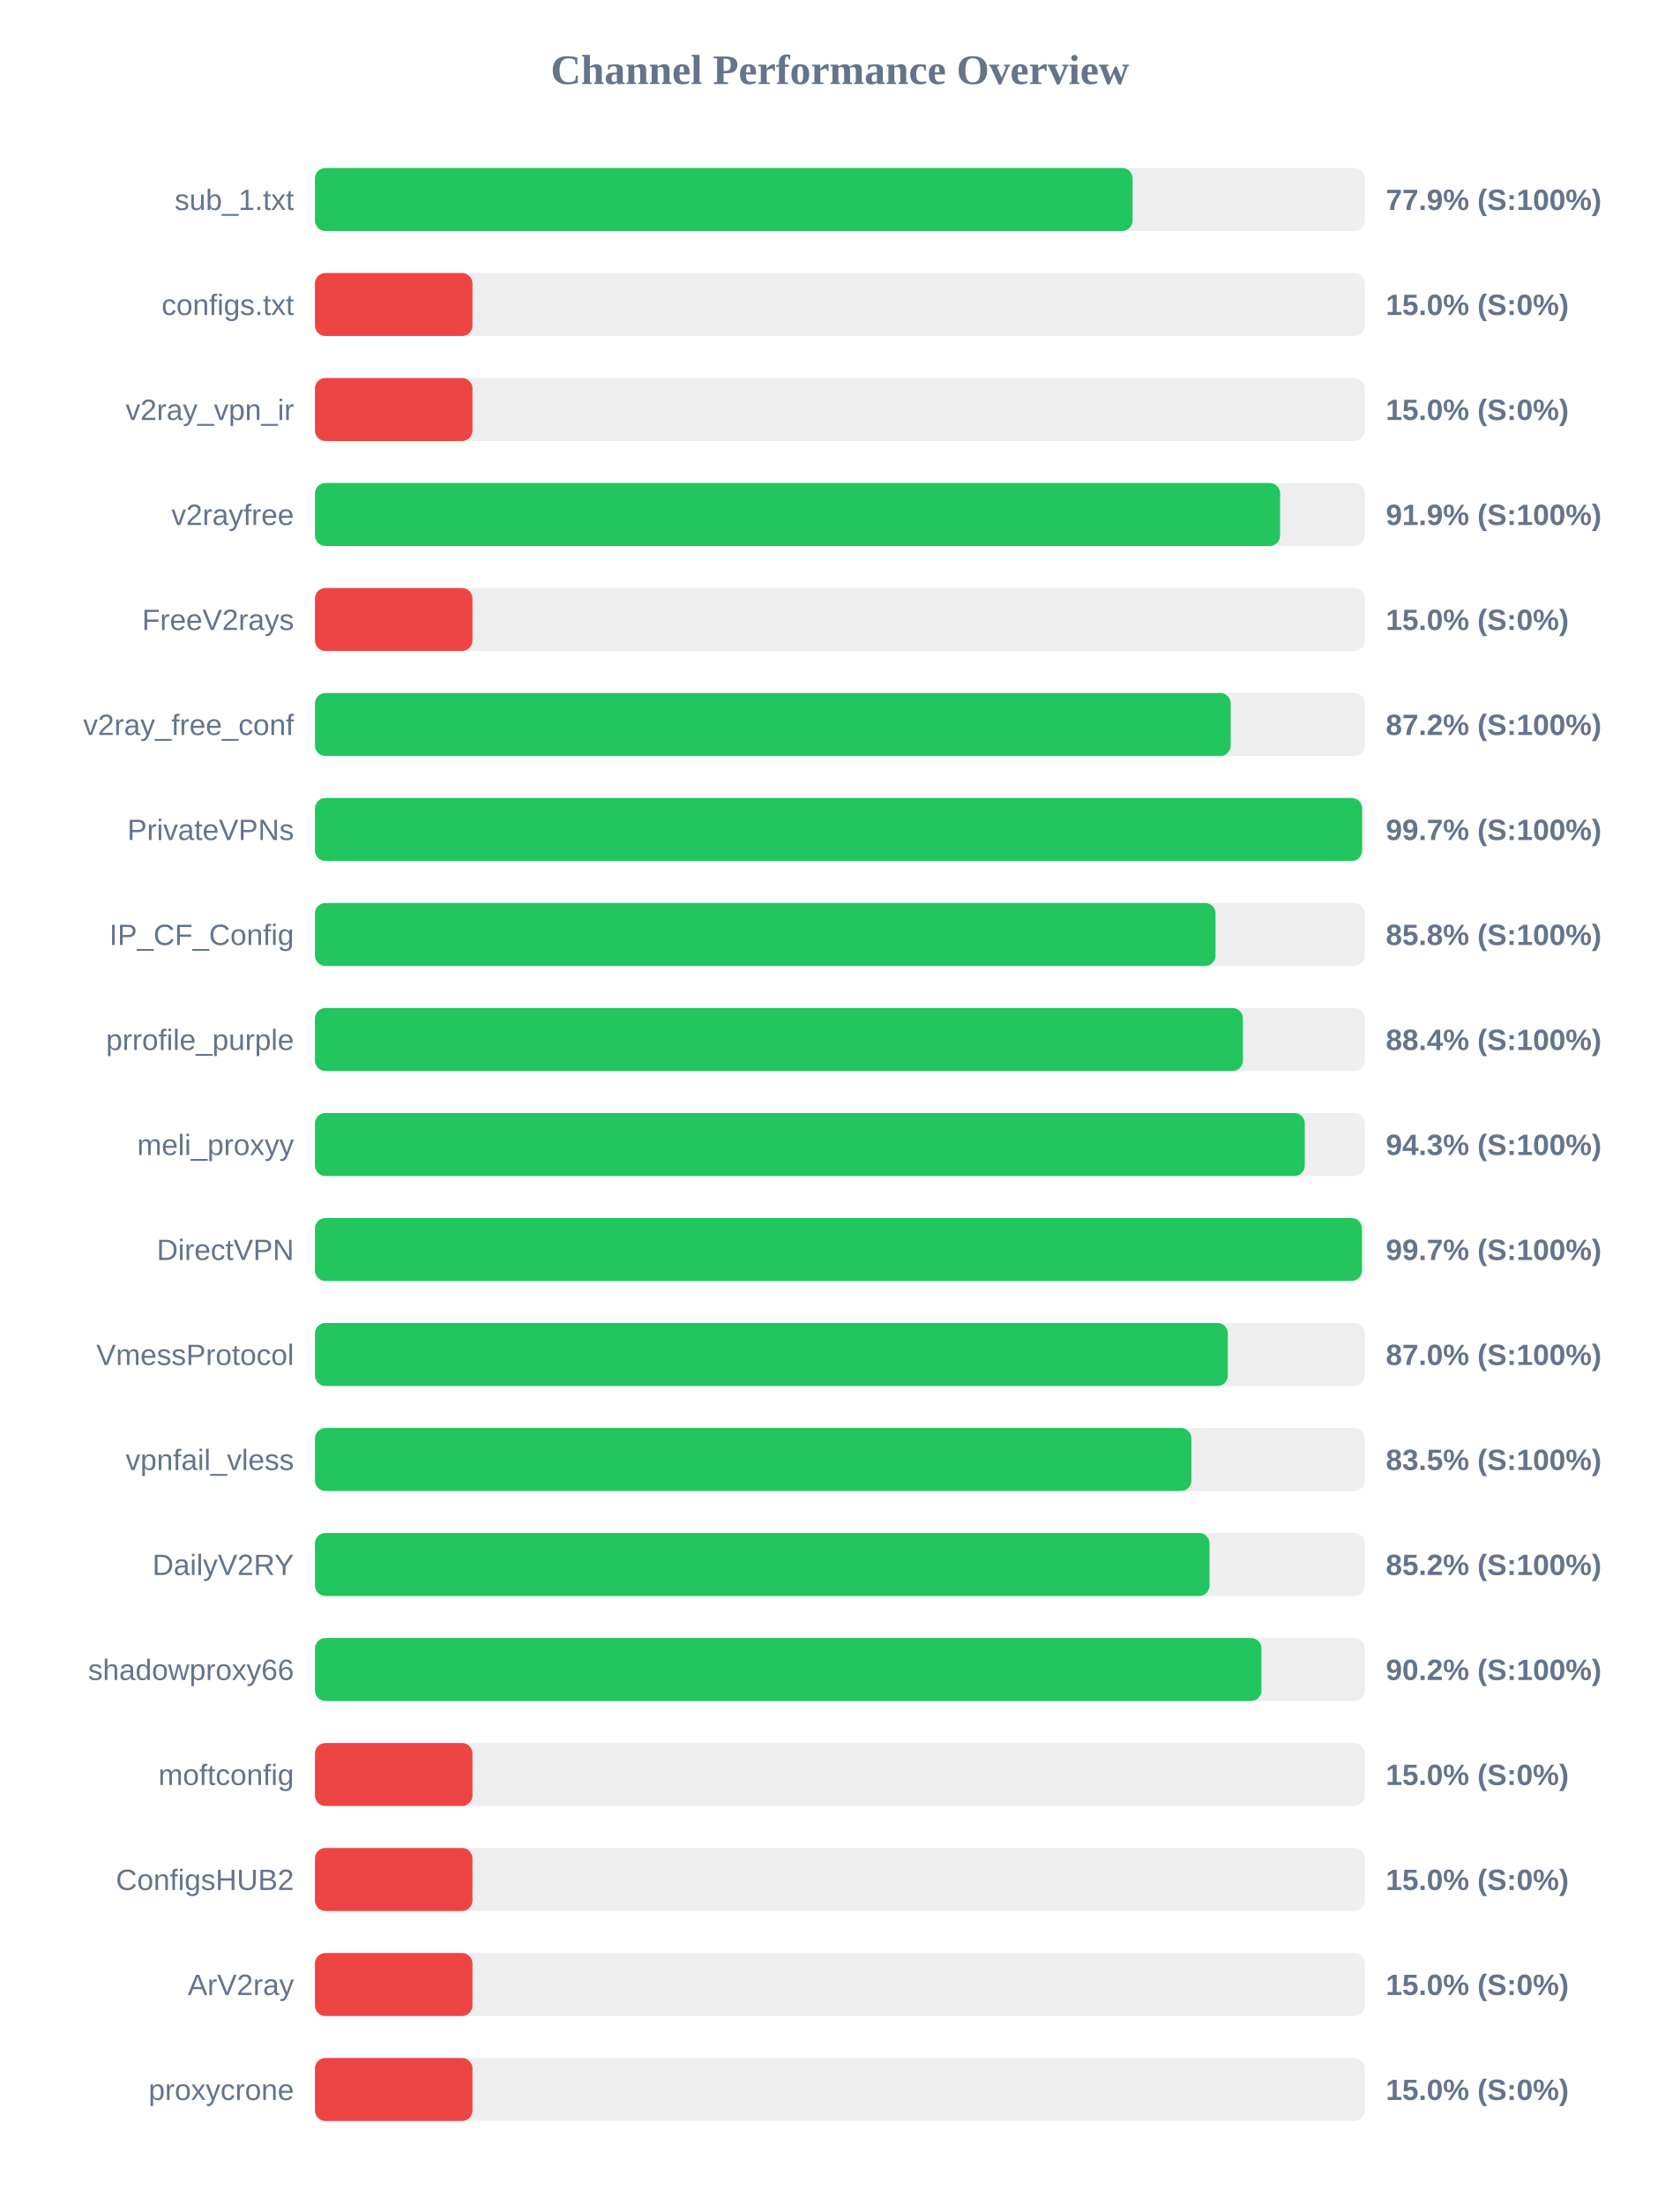
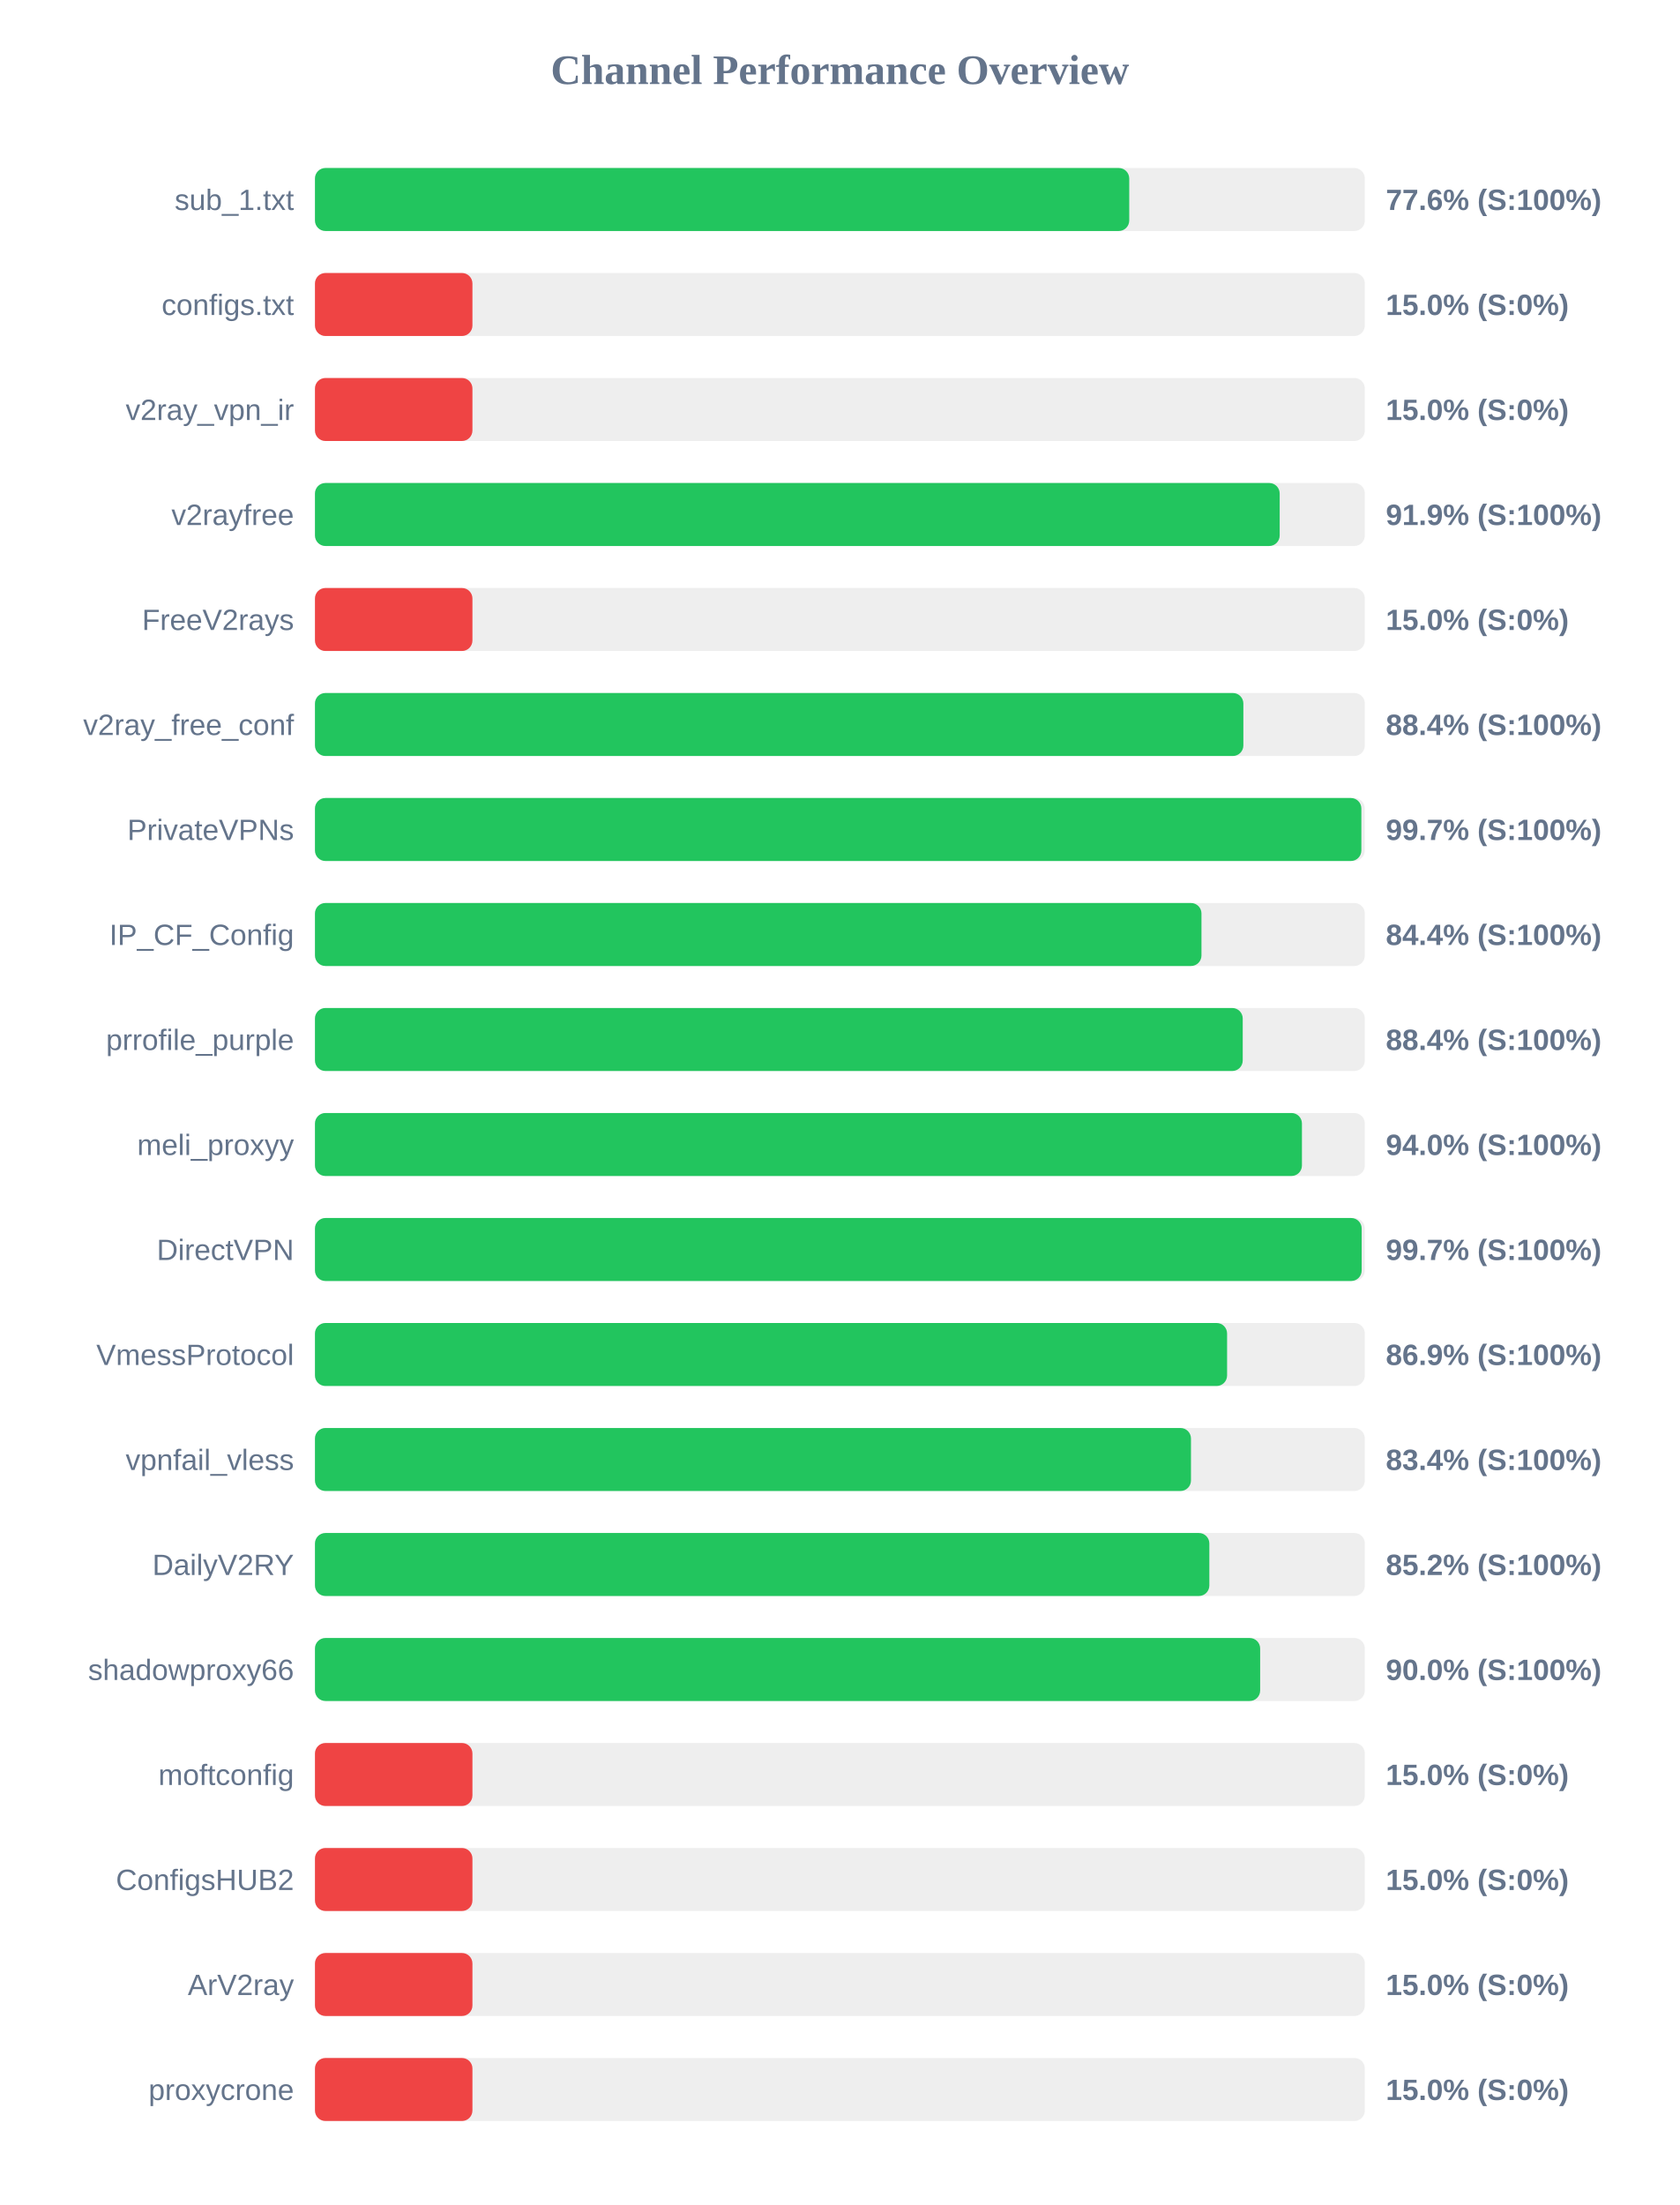
<svg xmlns="http://www.w3.org/2000/svg" width="800" height="1050" version="1.1">
  <style>
        .row { font: 14px Arial; fill: #64748b; }
        .score { font: bold 14px Arial; fill: #64748b; }
    </style>
  <text x="400" y="40" text-anchor="middle" font-size="20px" font-weight="bold" fill="#64748b">Channel Performance Overview</text>
  <rect x="150" y="80" width="500" height="30" fill="#eee" rx="5" />
-   <rect x="150" y="80" width="389.4" height="30" fill="#22c55e" rx="5" />
+   <rect x="150" y="80" width="387.8" height="30" fill="#22c55e" rx="5" />
  <text x="140" y="100" text-anchor="end" class="row">sub_1.txt</text>
-   <text x="660" y="100" text-anchor="start" class="score">77.9% (S:100%)</text>
+   <text x="660" y="100" text-anchor="start" class="score">77.6% (S:100%)</text>
  <rect x="150" y="130" width="500" height="30" fill="#eee" rx="5" />
  <rect x="150" y="130" width="75.0" height="30" fill="#ef4444" rx="5" />
  <text x="140" y="150" text-anchor="end" class="row">configs.txt</text>
  <text x="660" y="150" text-anchor="start" class="score">15.0% (S:0%)</text>
  <rect x="150" y="180" width="500" height="30" fill="#eee" rx="5" />
  <rect x="150" y="180" width="75.0" height="30" fill="#ef4444" rx="5" />
  <text x="140" y="200" text-anchor="end" class="row">v2ray_vpn_ir</text>
  <text x="660" y="200" text-anchor="start" class="score">15.0% (S:0%)</text>
  <rect x="150" y="230" width="500" height="30" fill="#eee" rx="5" />
-   <rect x="150" y="230" width="459.65" height="30" fill="#22c55e" rx="5" />
+   <rect x="150" y="230" width="459.45" height="30" fill="#22c55e" rx="5" />
  <text x="140" y="250" text-anchor="end" class="row">v2rayfree</text>
  <text x="660" y="250" text-anchor="start" class="score">91.9% (S:100%)</text>
  <rect x="150" y="280" width="500" height="30" fill="#eee" rx="5" />
  <rect x="150" y="280" width="75.0" height="30" fill="#ef4444" rx="5" />
  <text x="140" y="300" text-anchor="end" class="row">FreeV2rays</text>
  <text x="660" y="300" text-anchor="start" class="score">15.0% (S:0%)</text>
  <rect x="150" y="330" width="500" height="30" fill="#eee" rx="5" />
-   <rect x="150" y="330" width="436.1" height="30" fill="#22c55e" rx="5" />
+   <rect x="150" y="330" width="442.15" height="30" fill="#22c55e" rx="5" />
  <text x="140" y="350" text-anchor="end" class="row">v2ray_free_conf</text>
-   <text x="660" y="350" text-anchor="start" class="score">87.2% (S:100%)</text>
+   <text x="660" y="350" text-anchor="start" class="score">88.4% (S:100%)</text>
  <rect x="150" y="380" width="500" height="30" fill="#eee" rx="5" />
-   <rect x="150" y="380" width="498.7" height="30" fill="#22c55e" rx="5" />
+   <rect x="150" y="380" width="498.35" height="30" fill="#22c55e" rx="5" />
  <text x="140" y="400" text-anchor="end" class="row">PrivateVPNs</text>
  <text x="660" y="400" text-anchor="start" class="score">99.7% (S:100%)</text>
  <rect x="150" y="430" width="500" height="30" fill="#eee" rx="5" />
-   <rect x="150" y="430" width="428.9" height="30" fill="#22c55e" rx="5" />
+   <rect x="150" y="430" width="422.2" height="30" fill="#22c55e" rx="5" />
  <text x="140" y="450" text-anchor="end" class="row">IP_CF_Config</text>
-   <text x="660" y="450" text-anchor="start" class="score">85.8% (S:100%)</text>
+   <text x="660" y="450" text-anchor="start" class="score">84.4% (S:100%)</text>
  <rect x="150" y="480" width="500" height="30" fill="#eee" rx="5" />
-   <rect x="150" y="480" width="441.95" height="30" fill="#22c55e" rx="5" />
+   <rect x="150" y="480" width="441.85" height="30" fill="#22c55e" rx="5" />
  <text x="140" y="500" text-anchor="end" class="row">prrofile_purple</text>
  <text x="660" y="500" text-anchor="start" class="score">88.4% (S:100%)</text>
  <rect x="150" y="530" width="500" height="30" fill="#eee" rx="5" />
-   <rect x="150" y="530" width="471.4" height="30" fill="#22c55e" rx="5" />
+   <rect x="150" y="530" width="470.05" height="30" fill="#22c55e" rx="5" />
  <text x="140" y="550" text-anchor="end" class="row">meli_proxyy</text>
-   <text x="660" y="550" text-anchor="start" class="score">94.3% (S:100%)</text>
+   <text x="660" y="550" text-anchor="start" class="score">94.0% (S:100%)</text>
  <rect x="150" y="580" width="500" height="30" fill="#eee" rx="5" />
-   <rect x="150" y="580" width="498.6" height="30" fill="#22c55e" rx="5" />
+   <rect x="150" y="580" width="498.5" height="30" fill="#22c55e" rx="5" />
  <text x="140" y="600" text-anchor="end" class="row">DirectVPN</text>
  <text x="660" y="600" text-anchor="start" class="score">99.7% (S:100%)</text>
  <rect x="150" y="630" width="500" height="30" fill="#eee" rx="5" />
-   <rect x="150" y="630" width="434.75" height="30" fill="#22c55e" rx="5" />
+   <rect x="150" y="630" width="434.4" height="30" fill="#22c55e" rx="5" />
  <text x="140" y="650" text-anchor="end" class="row">VmessProtocol</text>
-   <text x="660" y="650" text-anchor="start" class="score">87.0% (S:100%)</text>
+   <text x="660" y="650" text-anchor="start" class="score">86.9% (S:100%)</text>
  <rect x="150" y="680" width="500" height="30" fill="#eee" rx="5" />
-   <rect x="150" y="680" width="417.4" height="30" fill="#22c55e" rx="5" />
+   <rect x="150" y="680" width="417.2" height="30" fill="#22c55e" rx="5" />
  <text x="140" y="700" text-anchor="end" class="row">vpnfail_vless</text>
-   <text x="660" y="700" text-anchor="start" class="score">83.5% (S:100%)</text>
+   <text x="660" y="700" text-anchor="start" class="score">83.4% (S:100%)</text>
  <rect x="150" y="730" width="500" height="30" fill="#eee" rx="5" />
-   <rect x="150" y="730" width="426.05" height="30" fill="#22c55e" rx="5" />
+   <rect x="150" y="730" width="425.95" height="30" fill="#22c55e" rx="5" />
  <text x="140" y="750" text-anchor="end" class="row">DailyV2RY</text>
  <text x="660" y="750" text-anchor="start" class="score">85.2% (S:100%)</text>
  <rect x="150" y="780" width="500" height="30" fill="#eee" rx="5" />
-   <rect x="150" y="780" width="450.75" height="30" fill="#22c55e" rx="5" />
+   <rect x="150" y="780" width="450.15" height="30" fill="#22c55e" rx="5" />
  <text x="140" y="800" text-anchor="end" class="row">shadowproxy66</text>
-   <text x="660" y="800" text-anchor="start" class="score">90.2% (S:100%)</text>
+   <text x="660" y="800" text-anchor="start" class="score">90.0% (S:100%)</text>
  <rect x="150" y="830" width="500" height="30" fill="#eee" rx="5" />
  <rect x="150" y="830" width="75.0" height="30" fill="#ef4444" rx="5" />
  <text x="140" y="850" text-anchor="end" class="row">moftconfig</text>
  <text x="660" y="850" text-anchor="start" class="score">15.0% (S:0%)</text>
  <rect x="150" y="880" width="500" height="30" fill="#eee" rx="5" />
  <rect x="150" y="880" width="75.0" height="30" fill="#ef4444" rx="5" />
  <text x="140" y="900" text-anchor="end" class="row">ConfigsHUB2</text>
  <text x="660" y="900" text-anchor="start" class="score">15.0% (S:0%)</text>
  <rect x="150" y="930" width="500" height="30" fill="#eee" rx="5" />
  <rect x="150" y="930" width="75.0" height="30" fill="#ef4444" rx="5" />
  <text x="140" y="950" text-anchor="end" class="row">ArV2ray</text>
  <text x="660" y="950" text-anchor="start" class="score">15.0% (S:0%)</text>
  <rect x="150" y="980" width="500" height="30" fill="#eee" rx="5" />
  <rect x="150" y="980" width="75.0" height="30" fill="#ef4444" rx="5" />
  <text x="140" y="1000" text-anchor="end" class="row">proxycrone</text>
  <text x="660" y="1000" text-anchor="start" class="score">15.0% (S:0%)</text>
</svg>
